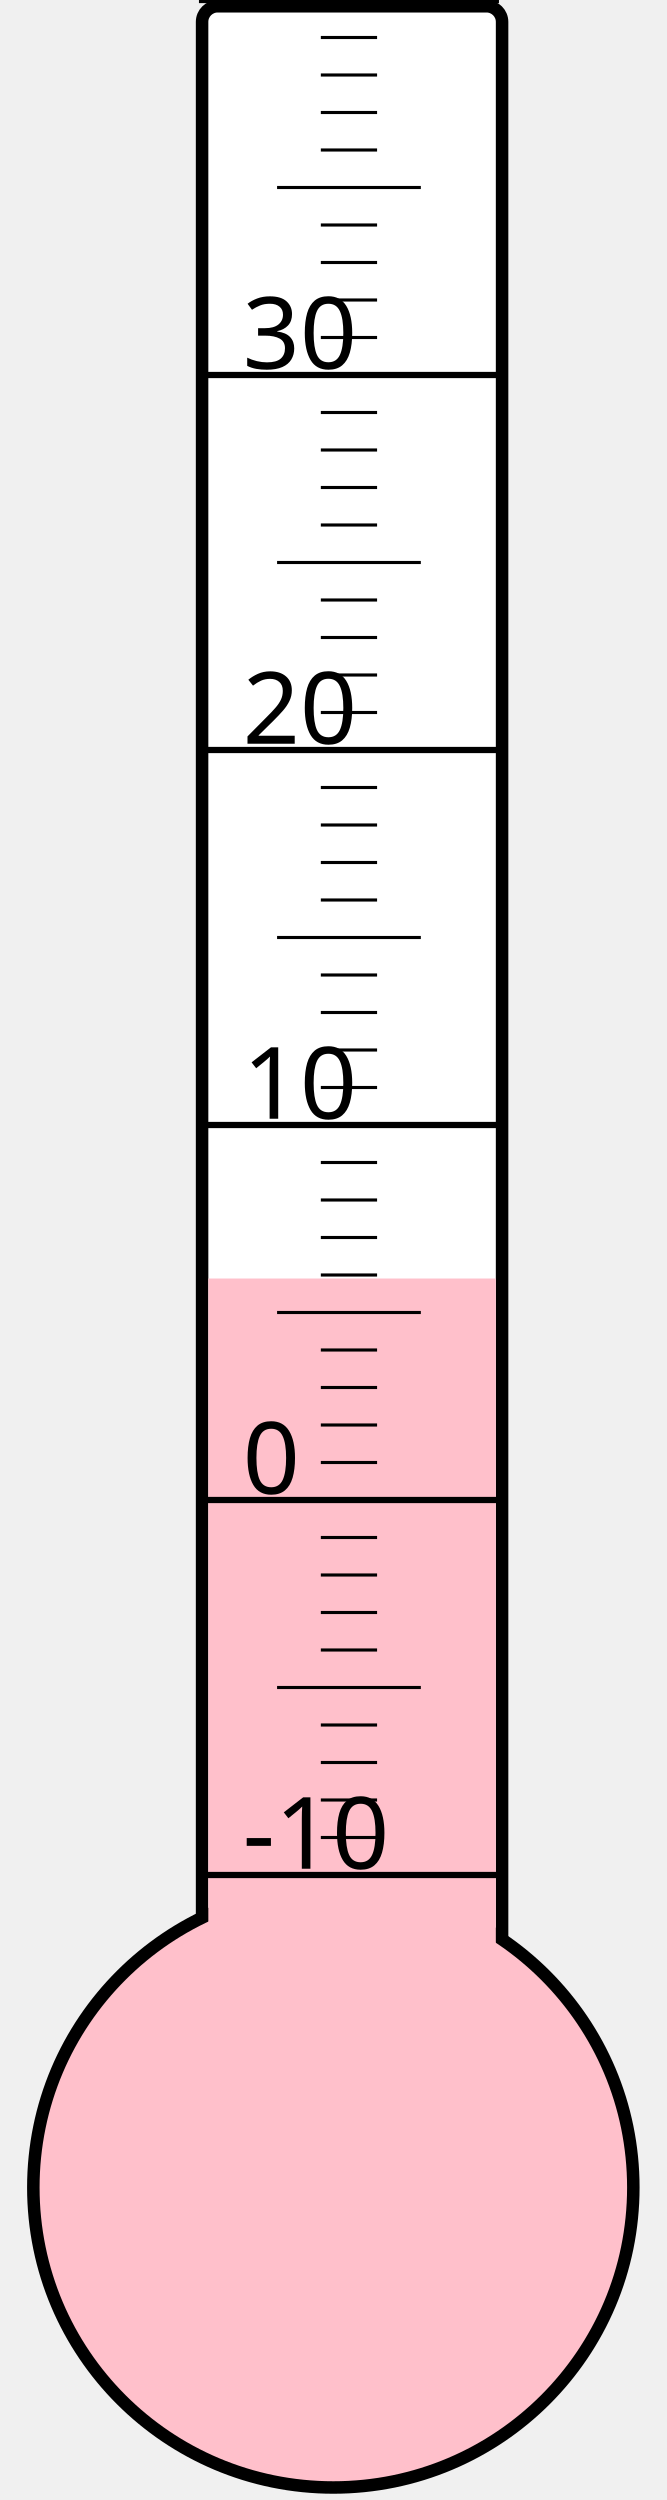
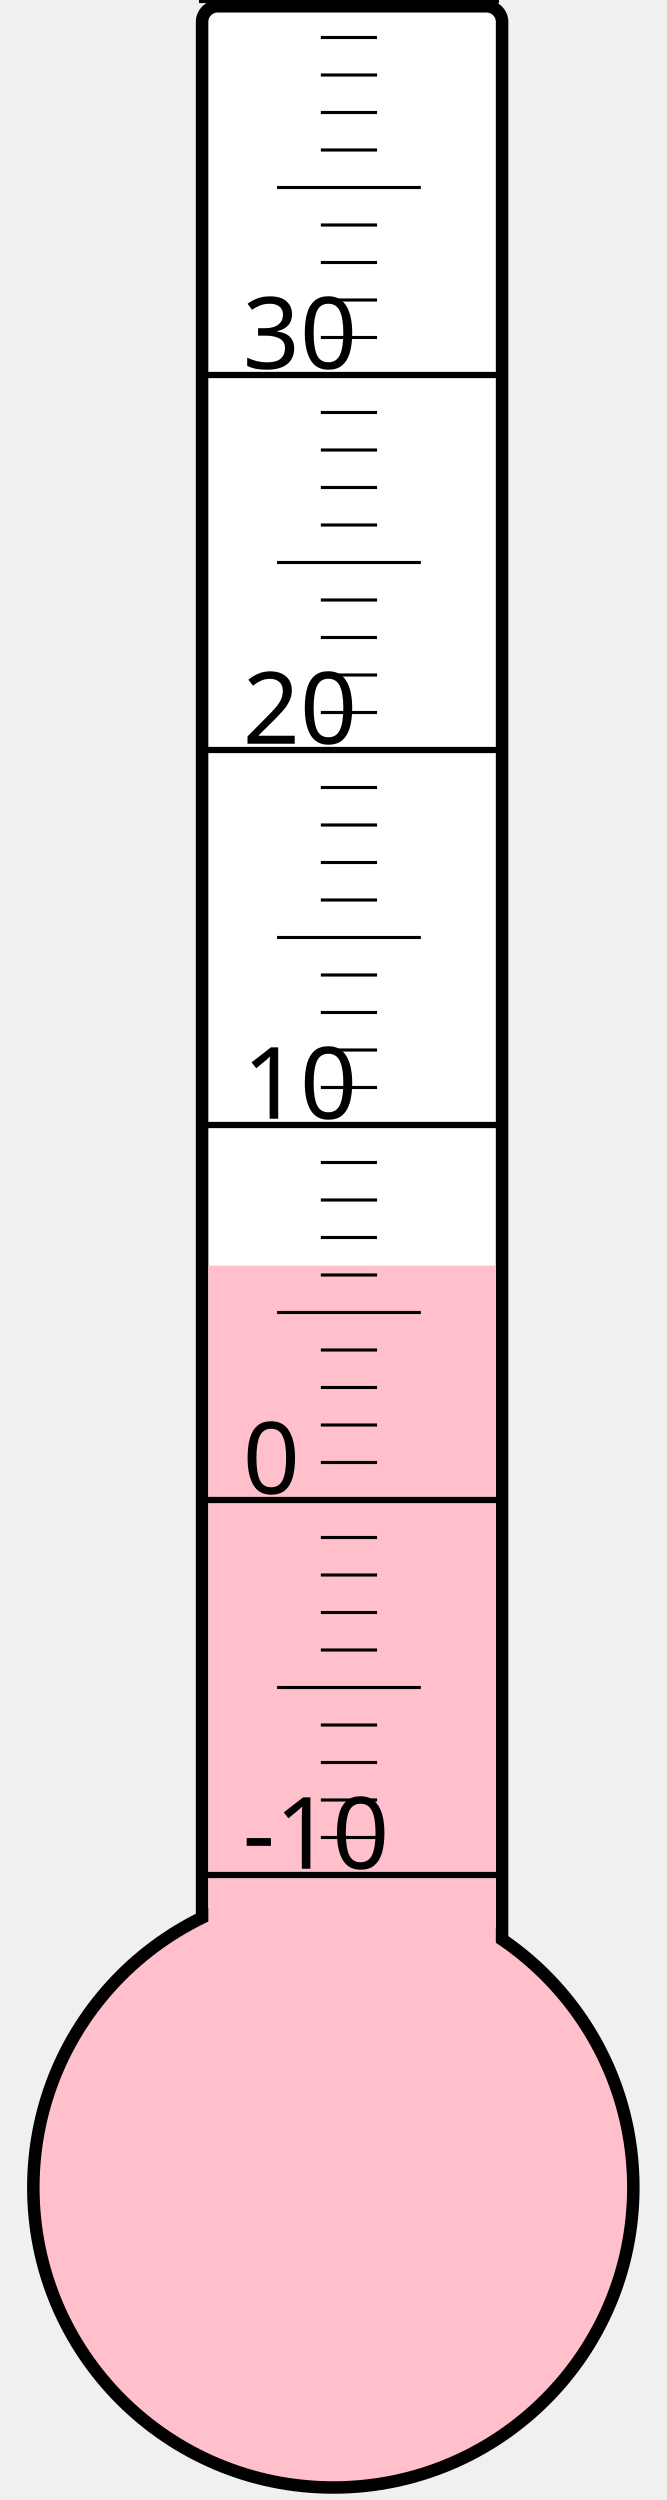
<svg xmlns="http://www.w3.org/2000/svg" width="40px" height="150px" viewBox="0 0 200 800">
  <rect width="200" height="800" x="0" y="0" style="fill: #ffffeb; fill-opacity: 0;" />
  <rect width="96" height="680" x="58" y="2" rx="5" ry="5" style="fill: white; fill-opacity: 1; stroke: black; stroke-width: 4;" />
  <circle cx="100" cy="700" r="96" style="fill: pink; stroke: black; stroke-width: 4;" />
-   <rect width="92" height="290.875" x="60" y="409.125" style="fill: pink; fill-opacity: 1; stroke-width: 0;" />
+   <rect width="92" height="295.0" x="60" y="405.0" style="fill: pink; fill-opacity: 1; stroke-width: 0;" />
  <text x="71" y="598" style="font-family: sans-serif; font-size: 24pt;">-10</text>
  <text x="71" y="478" style="font-family: sans-serif; font-size: 24pt;">0</text>
  <text x="71" y="358" style="font-family: sans-serif; font-size: 24pt;">10</text>
  <text x="71" y="238" style="font-family: sans-serif; font-size: 24pt;">20</text>
  <text x="71" y="118" style="font-family: sans-serif; font-size: 24pt;">30</text>
  <g style="stroke: black;">
    <line x1="57" y1="600" x2="153" y2="600" style="stroke-width: 2;" />
    <line x1="96" y1="588" x2="114" y2="588" style="stroke-width: 1;" />
    <line x1="96" y1="576" x2="114" y2="576" style="stroke-width: 1;" />
    <line x1="96" y1="564" x2="114" y2="564" style="stroke-width: 1;" />
    <line x1="96" y1="552" x2="114" y2="552" style="stroke-width: 1;" />
    <line x1="82" y1="540" x2="128" y2="540" style="stroke-width: 1;" />
    <line x1="96" y1="528" x2="114" y2="528" style="stroke-width: 1;" />
    <line x1="96" y1="516" x2="114" y2="516" style="stroke-width: 1;" />
    <line x1="96" y1="504" x2="114" y2="504" style="stroke-width: 1;" />
    <line x1="96" y1="492" x2="114" y2="492" style="stroke-width: 1;" />
    <line x1="57" y1="480" x2="153" y2="480" style="stroke-width: 2;" />
    <line x1="96" y1="468" x2="114" y2="468" style="stroke-width: 1;" />
    <line x1="96" y1="456" x2="114" y2="456" style="stroke-width: 1;" />
    <line x1="96" y1="444" x2="114" y2="444" style="stroke-width: 1;" />
    <line x1="96" y1="432" x2="114" y2="432" style="stroke-width: 1;" />
    <line x1="82" y1="420" x2="128" y2="420" style="stroke-width: 1;" />
    <line x1="96" y1="408" x2="114" y2="408" style="stroke-width: 1;" />
    <line x1="96" y1="396" x2="114" y2="396" style="stroke-width: 1;" />
    <line x1="96" y1="384" x2="114" y2="384" style="stroke-width: 1;" />
    <line x1="96" y1="372" x2="114" y2="372" style="stroke-width: 1;" />
    <line x1="57" y1="360" x2="153" y2="360" style="stroke-width: 2;" />
    <line x1="96" y1="348" x2="114" y2="348" style="stroke-width: 1;" />
    <line x1="96" y1="336" x2="114" y2="336" style="stroke-width: 1;" />
    <line x1="96" y1="324" x2="114" y2="324" style="stroke-width: 1;" />
    <line x1="96" y1="312" x2="114" y2="312" style="stroke-width: 1;" />
    <line x1="82" y1="300" x2="128" y2="300" style="stroke-width: 1;" />
    <line x1="96" y1="288" x2="114" y2="288" style="stroke-width: 1;" />
    <line x1="96" y1="276" x2="114" y2="276" style="stroke-width: 1;" />
    <line x1="96" y1="264" x2="114" y2="264" style="stroke-width: 1;" />
    <line x1="96" y1="252" x2="114" y2="252" style="stroke-width: 1;" />
    <line x1="57" y1="240" x2="153" y2="240" style="stroke-width: 2;" />
    <line x1="96" y1="228" x2="114" y2="228" style="stroke-width: 1;" />
    <line x1="96" y1="216" x2="114" y2="216" style="stroke-width: 1;" />
    <line x1="96" y1="204" x2="114" y2="204" style="stroke-width: 1;" />
    <line x1="96" y1="192" x2="114" y2="192" style="stroke-width: 1;" />
    <line x1="82" y1="180" x2="128" y2="180" style="stroke-width: 1;" />
    <line x1="96" y1="168" x2="114" y2="168" style="stroke-width: 1;" />
    <line x1="96" y1="156" x2="114" y2="156" style="stroke-width: 1;" />
    <line x1="96" y1="144" x2="114" y2="144" style="stroke-width: 1;" />
    <line x1="96" y1="132" x2="114" y2="132" style="stroke-width: 1;" />
    <line x1="57" y1="120" x2="153" y2="120" style="stroke-width: 2;" />
    <line x1="96" y1="108" x2="114" y2="108" style="stroke-width: 1;" />
    <line x1="96" y1="96" x2="114" y2="96" style="stroke-width: 1;" />
    <line x1="96" y1="84" x2="114" y2="84" style="stroke-width: 1;" />
    <line x1="96" y1="72" x2="114" y2="72" style="stroke-width: 1;" />
    <line x1="82" y1="60" x2="128" y2="60" style="stroke-width: 1;" />
    <line x1="96" y1="48" x2="114" y2="48" style="stroke-width: 1;" />
    <line x1="96" y1="36" x2="114" y2="36" style="stroke-width: 1;" />
    <line x1="96" y1="24" x2="114" y2="24" style="stroke-width: 1;" />
    <line x1="96" y1="12" x2="114" y2="12" style="stroke-width: 1;" />
    <line x1="57" y1="0" x2="153" y2="0" style="stroke-width: 2;" />
  </g>
</svg>
